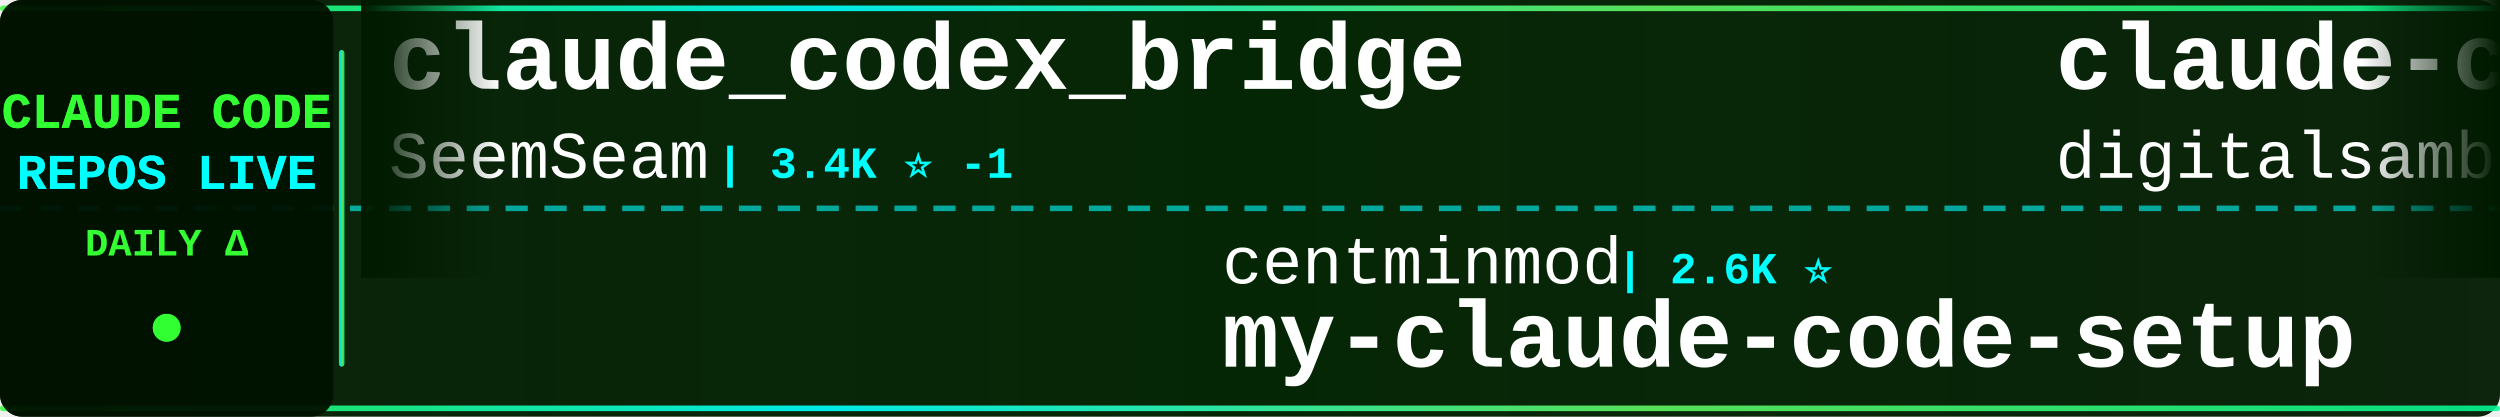
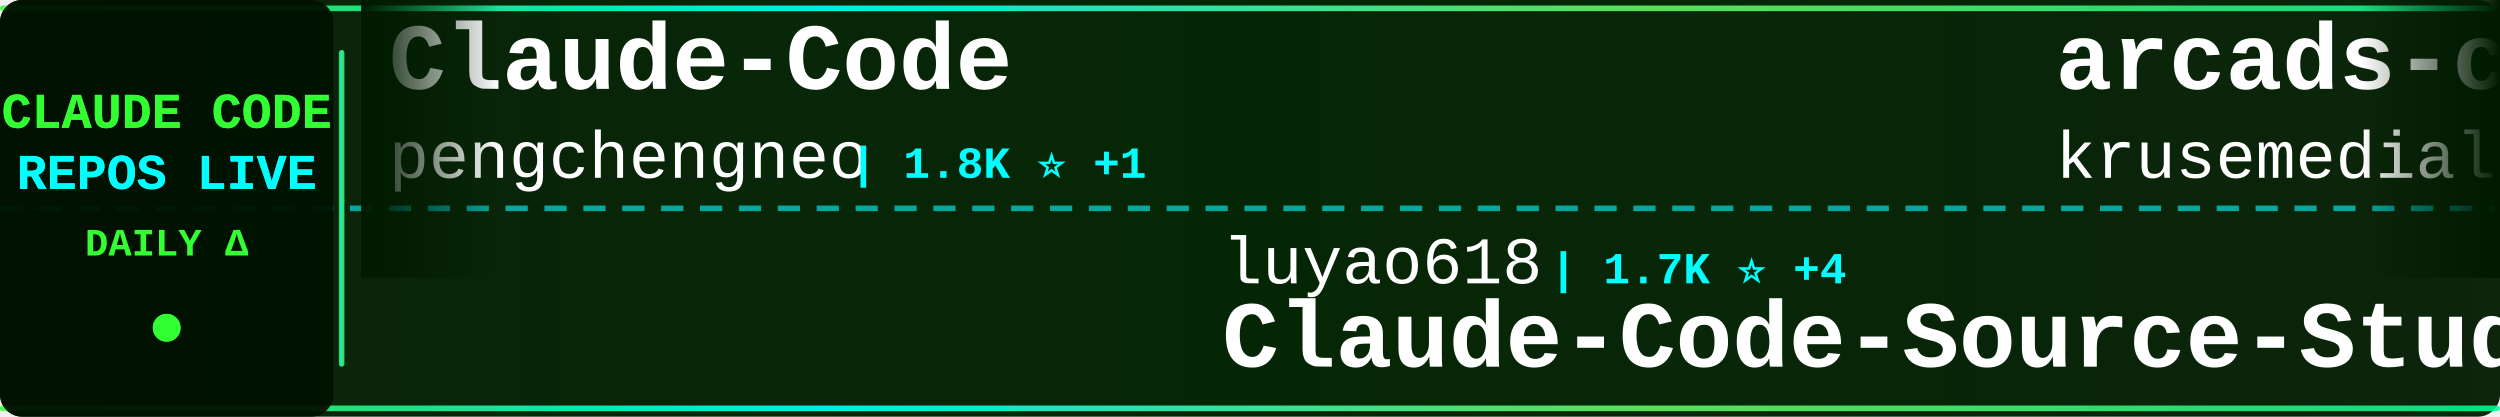
<svg xmlns="http://www.w3.org/2000/svg" width="900" height="150">
  <defs>
    <linearGradient id="tickerBg" x1="0%" y1="0%" x2="100%" y2="0%">
      <stop offset="0%" style="stop-color:#001a00;stop-opacity:0.95" />
      <stop offset="50%" style="stop-color:#002200;stop-opacity:0.98" />
      <stop offset="100%" style="stop-color:#001a00;stop-opacity:0.95" />
    </linearGradient>
    <linearGradient id="borderGrad" x1="0%" y1="0%" x2="100%" y2="0%">
      <stop offset="0%" style="stop-color:#33ff33;stop-opacity:0.85">
        <animate attributeName="stop-opacity" values="0.85;1;0.85" dur="2s" repeatCount="indefinite" />
      </stop>
      <stop offset="33%" style="stop-color:#00ffff;stop-opacity:0.9">
        <animate attributeName="stop-opacity" values="0.9;1;0.9" dur="2.2s" repeatCount="indefinite" />
      </stop>
      <stop offset="66%" style="stop-color:#66ff66;stop-opacity:0.85">
        <animate attributeName="stop-opacity" values="0.85;1;0.85" dur="1.8s" repeatCount="indefinite" />
      </stop>
      <stop offset="100%" style="stop-color:#00ff99;stop-opacity:0.85">
        <animate attributeName="stop-opacity" values="0.85;1;0.85" dur="2s" repeatCount="indefinite" />
      </stop>
    </linearGradient>
    <filter id="textGlow">
      <feGaussianBlur stdDeviation="0.1" result="coloredBlur" />
      <feMerge>
        <feMergeNode in="coloredBlur" />
        <feMergeNode in="SourceGraphic" />
      </feMerge>
    </filter>
    <filter id="metricGlow">
      <feGaussianBlur stdDeviation="0.2" result="coloredBlur" />
      <feMerge>
        <feMergeNode in="coloredBlur" />
        <feMergeNode in="SourceGraphic" />
      </feMerge>
    </filter>
    <linearGradient id="leftFade" x1="0%" y1="0%" x2="100%" y2="0%">
      <stop offset="0%" style="stop-color:#001a00;stop-opacity:1" />
      <stop offset="100%" style="stop-color:#001a00;stop-opacity:0" />
    </linearGradient>
    <linearGradient id="rightFade" x1="0%" y1="0%" x2="100%" y2="0%">
      <stop offset="0%" style="stop-color:#001a00;stop-opacity:0" />
      <stop offset="100%" style="stop-color:#001a00;stop-opacity:1" />
    </linearGradient>
  </defs>
  <rect width="900" height="150" fill="url(#tickerBg)" rx="8" />
  <rect x="0" y="2" width="900" height="2" fill="url(#borderGrad)" rx="1" />
  <rect x="0" y="146" width="900" height="2" fill="url(#borderGrad)" rx="1" />
  <line x1="0" y1="75" x2="900" y2="75" stroke="#00ffff" stroke-width="2" stroke-dasharray="8 6" opacity="0.6" />
  <rect x="0" y="0" width="120" height="150" fill="#001100" opacity="0.95" rx="8" />
  <text x="60" y="46" font-family="'Courier New', monospace" font-size="18" font-weight="bold" fill="#33ff33" text-anchor="middle" filter="url(#textGlow)">
    CLAUDE CODE
  </text>
  <text x="60" y="68" font-family="'Courier New', monospace" font-size="18" font-weight="bold" fill="#00ffff" text-anchor="middle" filter="url(#textGlow)">
    REPOS LIVE
  </text>
  <text x="60" y="92" font-family="'Courier New', monospace" font-size="14" font-weight="bold" fill="#33ff33" text-anchor="middle">
    DAILY Δ
  </text>
  <circle cx="60" cy="118" r="5" fill="#33ff33" filter="url(#metricGlow)">
    <animate attributeName="r" values="4;6;4" dur="1.5s" repeatCount="indefinite" />
    <animate attributeName="opacity" values="0.6;1;0.6" dur="1.5s" repeatCount="indefinite" />
  </circle>
  <rect x="122" y="18" width="2" height="114" fill="url(#borderGrad)" rx="1" />
  <clipPath id="tickerClip">
    <rect x="130" y="0" width="770" height="150" />
  </clipPath>
  <g clip-path="url(#tickerClip)">
    <g id="tickerItems">
      <animateTransform attributeName="transform" attributeType="XML" type="translate" from="0 0" to="-3000 0" dur="54s" repeatCount="indefinite" />
      <g transform="translate(0, 0)">
-         <text x="140" y="32" font-family="'Courier New', monospace" font-size="34" font-weight="bold" fill="#ffffff">claude_codex_bridge</text>
-         <text x="140" y="64" font-family="'Courier New', monospace" font-size="24" font-weight="normal" fill="#ffffff" opacity="1.0">SeemSeam</text>
-         <text x="258" y="64" font-family="'Courier New', monospace" font-size="16" font-weight="bold" fill="#00ffff"> | 3.4K ⭐ -1</text>
+         <text x="140" y="32" font-family="'Courier New', monospace" font-size="34" font-weight="bold" fill="#ffffff">Claude-Code</text>
+         <text x="140" y="64" font-family="'Courier New', monospace" font-size="24" font-weight="normal" fill="#ffffff" opacity="1.0">pengchengneo</text>
+         <text x="306" y="64" font-family="'Courier New', monospace" font-size="16" font-weight="bold" fill="#00ffff"> | 1.8K ⭐ +1</text>
      </g>
      <g transform="translate(300, 0)">
-         <text x="140" y="102" font-family="'Courier New', monospace" font-size="24" font-weight="normal" fill="#ffffff" opacity="1.0">centminmod</text>
-         <text x="282" y="102" font-family="'Courier New', monospace" font-size="16" font-weight="bold" fill="#00ffff"> | 2.6K ⭐</text>
-         <text x="140" y="132" font-family="'Courier New', monospace" font-size="34" font-weight="bold" fill="#ffffff">my-claude-code-setup</text>
+         <text x="140" y="102" font-family="'Courier New', monospace" font-size="24" font-weight="normal" fill="#ffffff" opacity="1.0">luyao618</text>
+         <text x="258" y="102" font-family="'Courier New', monospace" font-size="16" font-weight="bold" fill="#00ffff"> | 1.7K ⭐ +4</text>
+         <text x="140" y="132" font-family="'Courier New', monospace" font-size="34" font-weight="bold" fill="#ffffff">Claude-Code-Source-Study</text>
      </g>
      <g transform="translate(600, 0)">
-         <text x="140" y="32" font-family="'Courier New', monospace" font-size="34" font-weight="bold" fill="#ffffff">claude-code-video-toolki...</text>
-         <text x="140" y="64" font-family="'Courier New', monospace" font-size="24" font-weight="normal" fill="#ffffff" opacity="1.0">digitalsamba</text>
-         <text x="306" y="64" font-family="'Courier New', monospace" font-size="16" font-weight="bold" fill="#00ffff"> | 2.0K ⭐ +1</text>
+         <text x="140" y="32" font-family="'Courier New', monospace" font-size="34" font-weight="bold" fill="#ffffff">arcads-claude-code</text>
+         <text x="140" y="64" font-family="'Courier New', monospace" font-size="24" font-weight="normal" fill="#ffffff" opacity="1.0">krusemediallc</text>
+         <text x="318" y="64" font-family="'Courier New', monospace" font-size="16" font-weight="bold" fill="#00ffff"> | 1.4K ⭐ +5</text>
      </g>
      <g transform="translate(900, 0)">
-         <text x="140" y="102" font-family="'Courier New', monospace" font-size="24" font-weight="normal" fill="#ffffff" opacity="1.0">KPR111</text>
-         <text x="234" y="102" font-family="'Courier New', monospace" font-size="16" font-weight="bold" fill="#00ffff"> | 18 ⭐</text>
-         <text x="140" y="132" font-family="'Courier New', monospace" font-size="34" font-weight="bold" fill="#ffffff">Claude-Code</text>
+         <text x="140" y="102" font-family="'Courier New', monospace" font-size="24" font-weight="normal" fill="#ffffff" opacity="1.0">guanshan</text>
+         <text x="258" y="102" font-family="'Courier New', monospace" font-size="16" font-weight="bold" fill="#00ffff"> | 61 ⭐</text>
+         <text x="140" y="132" font-family="'Courier New', monospace" font-size="34" font-weight="bold" fill="#ffffff">ClaudeCode</text>
      </g>
      <g transform="translate(1200, 0)">
-         <text x="140" y="32" font-family="'Courier New', monospace" font-size="34" font-weight="bold" fill="#ffffff">claude-code</text>
-         <text x="140" y="64" font-family="'Courier New', monospace" font-size="24" font-weight="normal" fill="#ffffff" opacity="1.0">tanbiralam</text>
-         <text x="282" y="64" font-family="'Courier New', monospace" font-size="16" font-weight="bold" fill="#00ffff"> | 2.2K ⭐ +1</text>
+         <text x="140" y="32" font-family="'Courier New', monospace" font-size="34" font-weight="bold" fill="#ffffff">claude-code-showcase</text>
+         <text x="140" y="64" font-family="'Courier New', monospace" font-size="24" font-weight="normal" fill="#ffffff" opacity="1.0">ChrisWiles</text>
+         <text x="282" y="64" font-family="'Courier New', monospace" font-size="16" font-weight="bold" fill="#00ffff"> | 6.0K ⭐</text>
      </g>
      <g transform="translate(1500, 0)">
-         <text x="140" y="102" font-family="'Courier New', monospace" font-size="24" font-weight="normal" fill="#ffffff" opacity="1.0">ykdojo</text>
-         <text x="234" y="102" font-family="'Courier New', monospace" font-size="16" font-weight="bold" fill="#00ffff"> | 9.8K ⭐ +4</text>
-         <text x="140" y="132" font-family="'Courier New', monospace" font-size="34" font-weight="bold" fill="#ffffff">claude-code-tips</text>
+         <text x="140" y="102" font-family="'Courier New', monospace" font-size="24" font-weight="normal" fill="#ffffff" opacity="1.0">https-deeplearning-ai</text>
+         <text x="414" y="102" font-family="'Courier New', monospace" font-size="16" font-weight="bold" fill="#00ffff"> | 543 ⭐</text>
+         <text x="140" y="132" font-family="'Courier New', monospace" font-size="34" font-weight="bold" fill="#ffffff">sc-claude-code-files</text>
      </g>
      <g transform="translate(1800, 0)">
-         <text x="140" y="32" font-family="'Courier New', monospace" font-size="34" font-weight="bold" fill="#ffffff">claude-code-tudou</text>
-         <text x="140" y="64" font-family="'Courier New', monospace" font-size="24" font-weight="normal" fill="#ffffff" opacity="1.0">AICoderTudou</text>
-         <text x="306" y="64" font-family="'Courier New', monospace" font-size="16" font-weight="bold" fill="#00ffff"> | 496 ⭐</text>
+         <text x="140" y="32" font-family="'Courier New', monospace" font-size="34" font-weight="bold" fill="#ffffff">claude-code-from-scratch</text>
+         <text x="140" y="64" font-family="'Courier New', monospace" font-size="24" font-weight="normal" fill="#ffffff" opacity="1.0">Windy3f3f3f3f</text>
+         <text x="318" y="64" font-family="'Courier New', monospace" font-size="16" font-weight="bold" fill="#00ffff"> | 2.6K ⭐</text>
      </g>
      <g transform="translate(2100, 0)">
-         <text x="140" y="102" font-family="'Courier New', monospace" font-size="24" font-weight="normal" fill="#ffffff" opacity="1.0">disler</text>
-         <text x="234" y="102" font-family="'Courier New', monospace" font-size="16" font-weight="bold" fill="#00ffff"> | 3.9K ⭐ +1</text>
-         <text x="140" y="132" font-family="'Courier New', monospace" font-size="34" font-weight="bold" fill="#ffffff">claude-code-hooks-master...</text>
+         <text x="140" y="102" font-family="'Courier New', monospace" font-size="24" font-weight="normal" fill="#ffffff" opacity="1.0">chauncygu</text>
+         <text x="270" y="102" font-family="'Courier New', monospace" font-size="16" font-weight="bold" fill="#00ffff"> | 2.8K ⭐ -1</text>
+         <text x="140" y="132" font-family="'Courier New', monospace" font-size="34" font-weight="bold" fill="#ffffff">collection-claude-code-s...</text>
      </g>
      <g transform="translate(2400, 0)">
-         <text x="140" y="32" font-family="'Courier New', monospace" font-size="34" font-weight="bold" fill="#ffffff">claude-code-engineering</text>
-         <text x="140" y="64" font-family="'Courier New', monospace" font-size="24" font-weight="normal" fill="#ffffff" opacity="1.0">huangjia2019</text>
-         <text x="306" y="64" font-family="'Courier New', monospace" font-size="16" font-weight="bold" fill="#00ffff"> | 1.1K ⭐</text>
+         <text x="140" y="32" font-family="'Courier New', monospace" font-size="34" font-weight="bold" fill="#ffffff">claude-code-source-code-...</text>
+         <text x="140" y="64" font-family="'Courier New', monospace" font-size="24" font-weight="normal" fill="#ffffff" opacity="1.0">ghuntley</text>
+         <text x="258" y="64" font-family="'Courier New', monospace" font-size="16" font-weight="bold" fill="#00ffff"> | 990 ⭐</text>
      </g>
      <g transform="translate(2700, 0)">
-         <text x="140" y="102" font-family="'Courier New', monospace" font-size="24" font-weight="normal" fill="#ffffff" opacity="1.0">affaan-m</text>
-         <text x="258" y="102" font-family="'Courier New', monospace" font-size="16" font-weight="bold" fill="#00ffff"> | 241.2K ⭐ +45</text>
-         <text x="140" y="132" font-family="'Courier New', monospace" font-size="34" font-weight="bold" fill="#ffffff">ECC</text>
+         <text x="140" y="102" font-family="'Courier New', monospace" font-size="24" font-weight="normal" fill="#ffffff" opacity="1.0">anthropics</text>
+         <text x="282" y="102" font-family="'Courier New', monospace" font-size="16" font-weight="bold" fill="#00ffff"> | 5.9K ⭐ +10</text>
+         <text x="140" y="132" font-family="'Courier New', monospace" font-size="34" font-weight="bold" fill="#ffffff">claude-code-security-rev...</text>
      </g>
      <g transform="translate(3000, 0)">
-         <text x="140" y="32" font-family="'Courier New', monospace" font-size="34" font-weight="bold" fill="#ffffff">claude_codex_bridge</text>
-         <text x="140" y="64" font-family="'Courier New', monospace" font-size="24" font-weight="normal" fill="#ffffff" opacity="1.0">SeemSeam</text>
-         <text x="258" y="64" font-family="'Courier New', monospace" font-size="16" font-weight="bold" fill="#00ffff"> | 3.4K ⭐ -1</text>
+         <text x="140" y="32" font-family="'Courier New', monospace" font-size="34" font-weight="bold" fill="#ffffff">Claude-Code</text>
+         <text x="140" y="64" font-family="'Courier New', monospace" font-size="24" font-weight="normal" fill="#ffffff" opacity="1.0">pengchengneo</text>
+         <text x="306" y="64" font-family="'Courier New', monospace" font-size="16" font-weight="bold" fill="#00ffff"> | 1.8K ⭐ +1</text>
      </g>
      <g transform="translate(3300, 0)">
-         <text x="140" y="102" font-family="'Courier New', monospace" font-size="24" font-weight="normal" fill="#ffffff" opacity="1.0">centminmod</text>
-         <text x="282" y="102" font-family="'Courier New', monospace" font-size="16" font-weight="bold" fill="#00ffff"> | 2.6K ⭐</text>
-         <text x="140" y="132" font-family="'Courier New', monospace" font-size="34" font-weight="bold" fill="#ffffff">my-claude-code-setup</text>
+         <text x="140" y="102" font-family="'Courier New', monospace" font-size="24" font-weight="normal" fill="#ffffff" opacity="1.0">luyao618</text>
+         <text x="258" y="102" font-family="'Courier New', monospace" font-size="16" font-weight="bold" fill="#00ffff"> | 1.7K ⭐ +4</text>
+         <text x="140" y="132" font-family="'Courier New', monospace" font-size="34" font-weight="bold" fill="#ffffff">Claude-Code-Source-Study</text>
      </g>
      <g transform="translate(3600, 0)">
-         <text x="140" y="32" font-family="'Courier New', monospace" font-size="34" font-weight="bold" fill="#ffffff">claude-code-video-toolki...</text>
-         <text x="140" y="64" font-family="'Courier New', monospace" font-size="24" font-weight="normal" fill="#ffffff" opacity="1.0">digitalsamba</text>
-         <text x="306" y="64" font-family="'Courier New', monospace" font-size="16" font-weight="bold" fill="#00ffff"> | 2.0K ⭐ +1</text>
+         <text x="140" y="32" font-family="'Courier New', monospace" font-size="34" font-weight="bold" fill="#ffffff">arcads-claude-code</text>
+         <text x="140" y="64" font-family="'Courier New', monospace" font-size="24" font-weight="normal" fill="#ffffff" opacity="1.0">krusemediallc</text>
+         <text x="318" y="64" font-family="'Courier New', monospace" font-size="16" font-weight="bold" fill="#00ffff"> | 1.4K ⭐ +5</text>
      </g>
      <g transform="translate(3900, 0)">
-         <text x="140" y="102" font-family="'Courier New', monospace" font-size="24" font-weight="normal" fill="#ffffff" opacity="1.0">KPR111</text>
-         <text x="234" y="102" font-family="'Courier New', monospace" font-size="16" font-weight="bold" fill="#00ffff"> | 18 ⭐</text>
-         <text x="140" y="132" font-family="'Courier New', monospace" font-size="34" font-weight="bold" fill="#ffffff">Claude-Code</text>
+         <text x="140" y="102" font-family="'Courier New', monospace" font-size="24" font-weight="normal" fill="#ffffff" opacity="1.0">guanshan</text>
+         <text x="258" y="102" font-family="'Courier New', monospace" font-size="16" font-weight="bold" fill="#00ffff"> | 61 ⭐</text>
+         <text x="140" y="132" font-family="'Courier New', monospace" font-size="34" font-weight="bold" fill="#ffffff">ClaudeCode</text>
      </g>
    </g>
  </g>
  <rect x="130" y="0" width="50" height="100" fill="url(#leftFade)" />
  <rect x="850" y="0" width="50" height="100" fill="url(#rightFade)" />
</svg>
